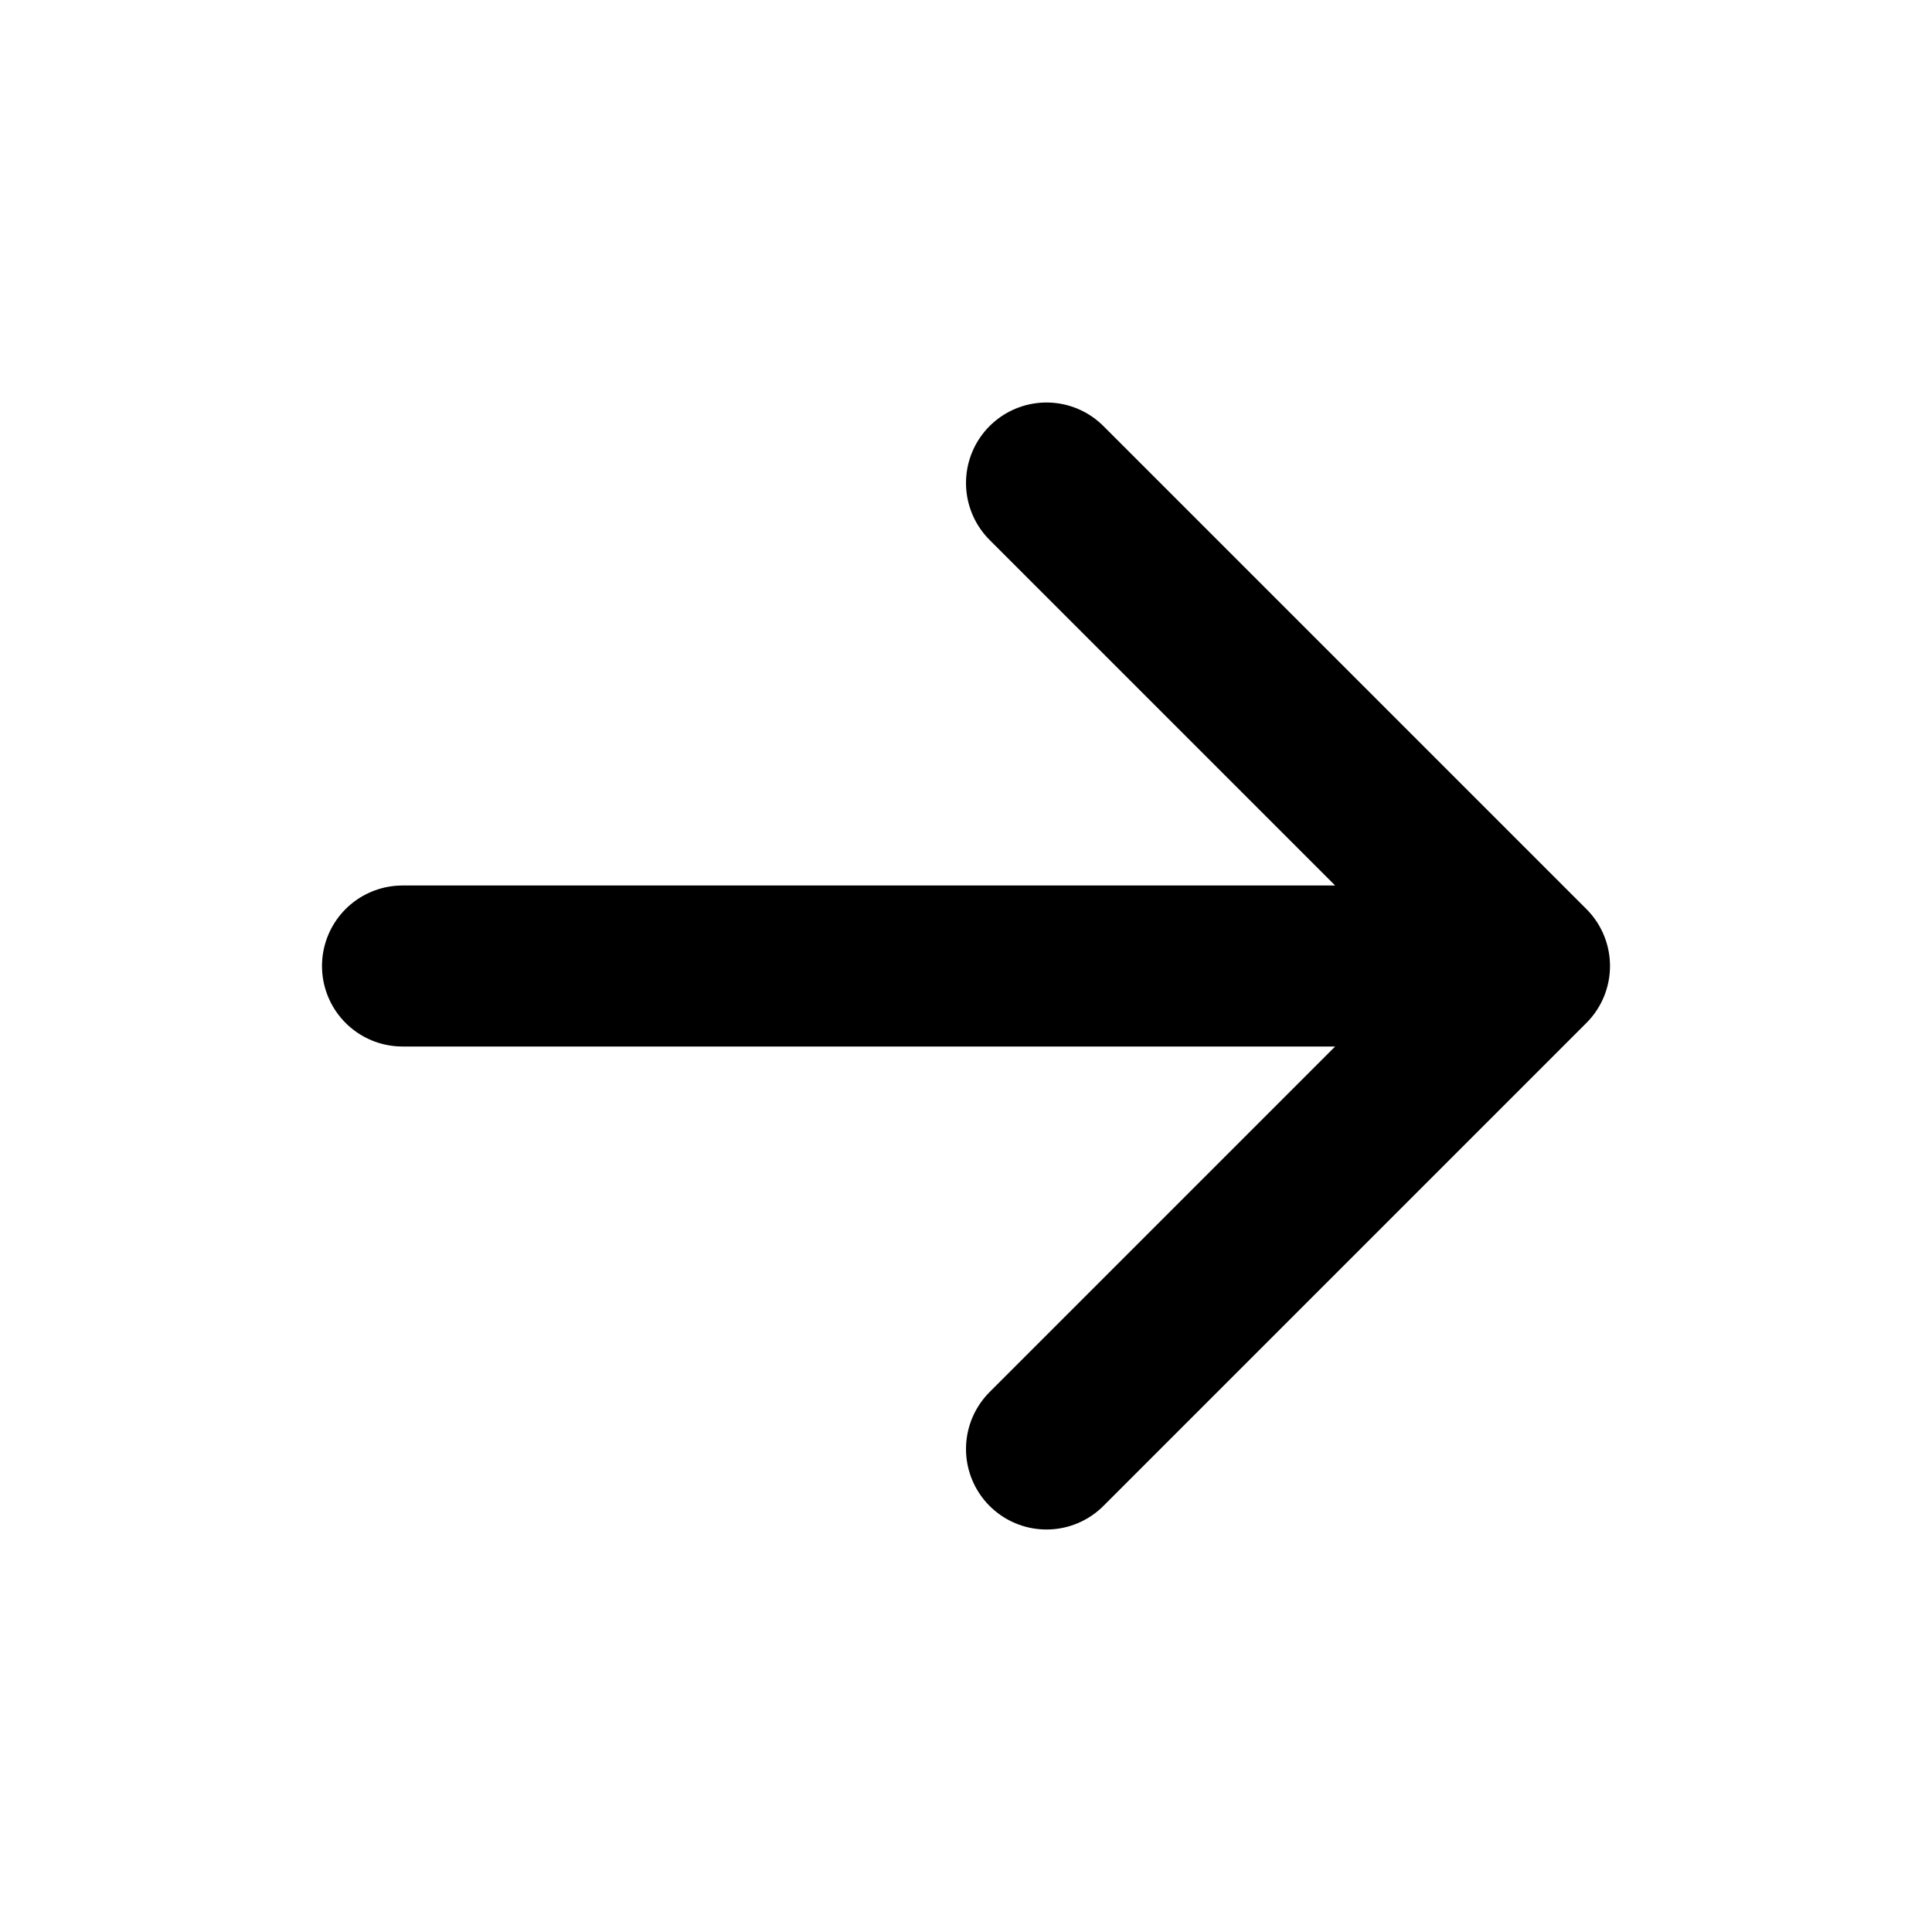
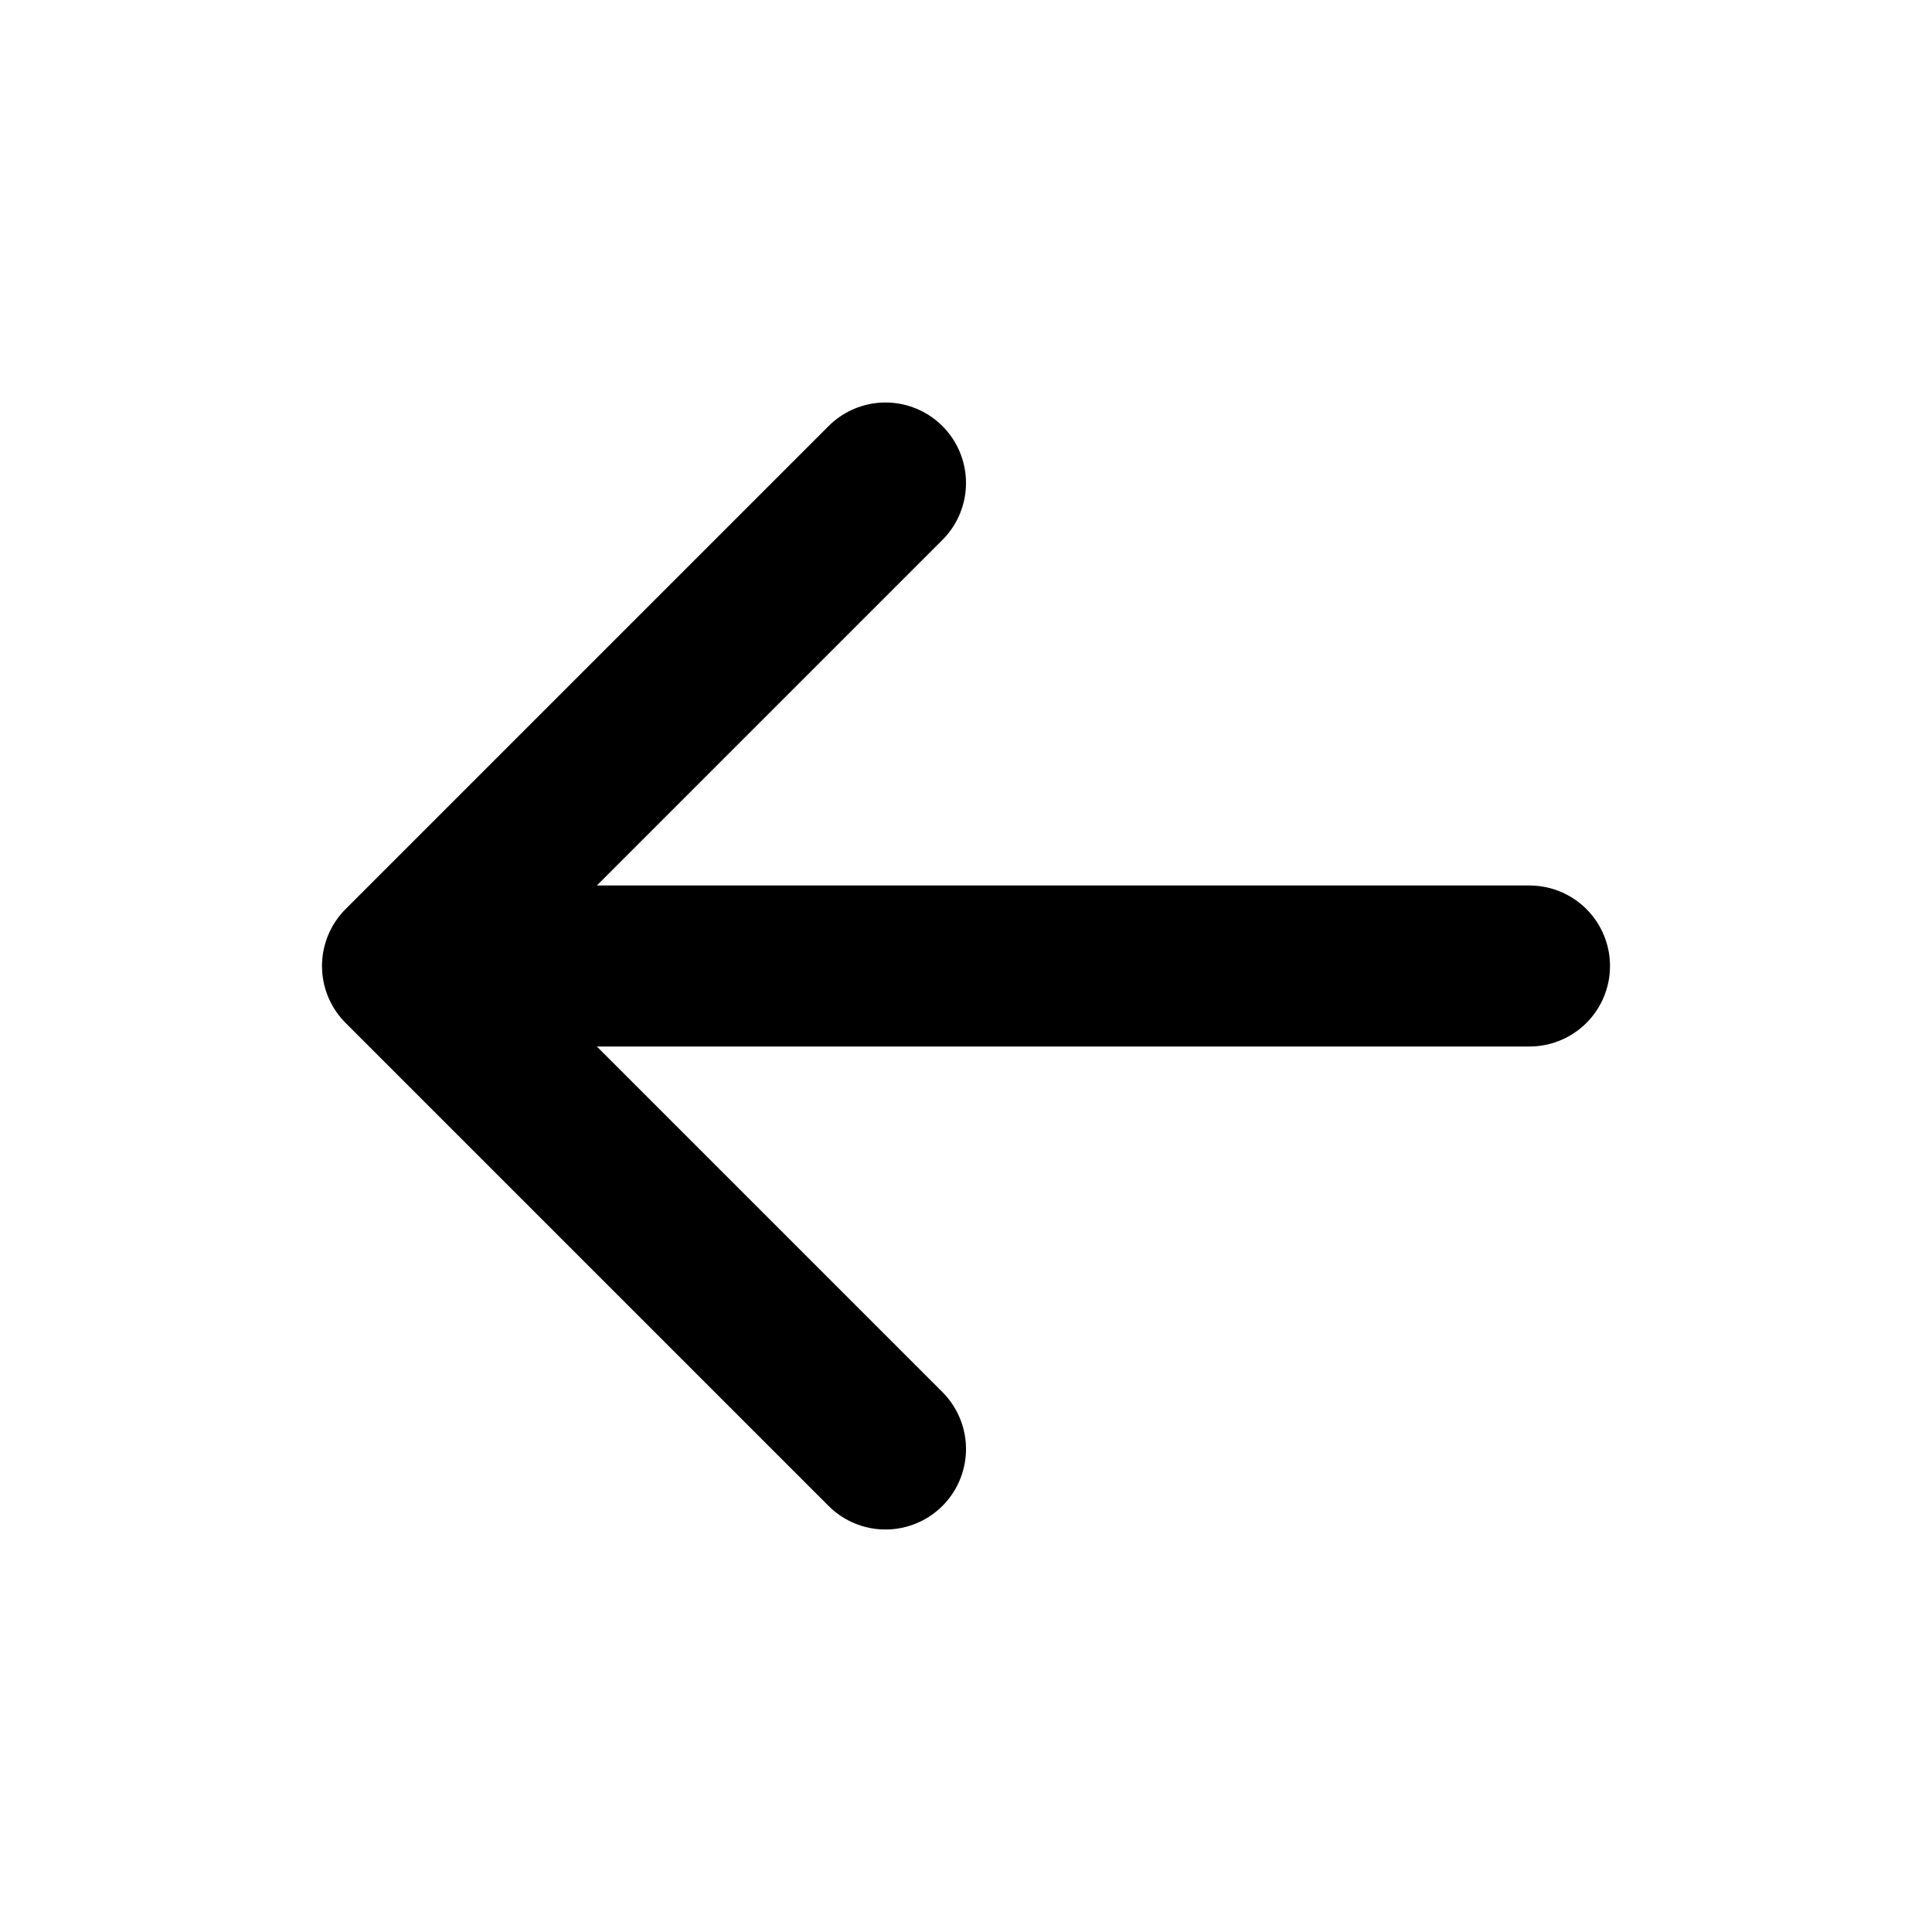
<svg xmlns="http://www.w3.org/2000/svg" viewBox="0 0 24 24" fill="none" stroke="#000" stroke-width="2" stroke-linecap="round" stroke-linejoin="round">
-   <path d="M5 12h14M13 6l6 6-6 6" />
+   <path d="M19 12H5M11 6l-6 6 6 6" />
</svg>
